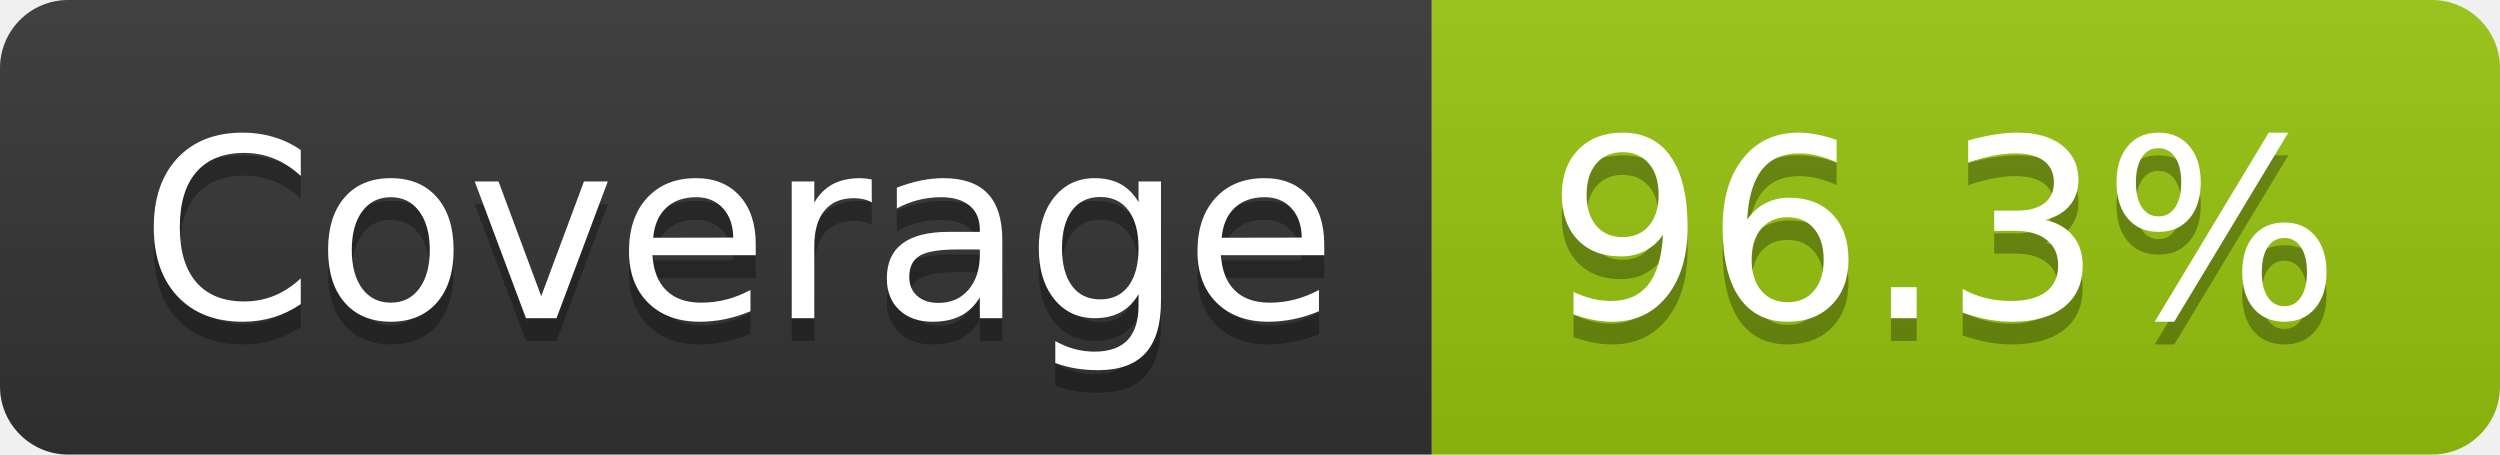
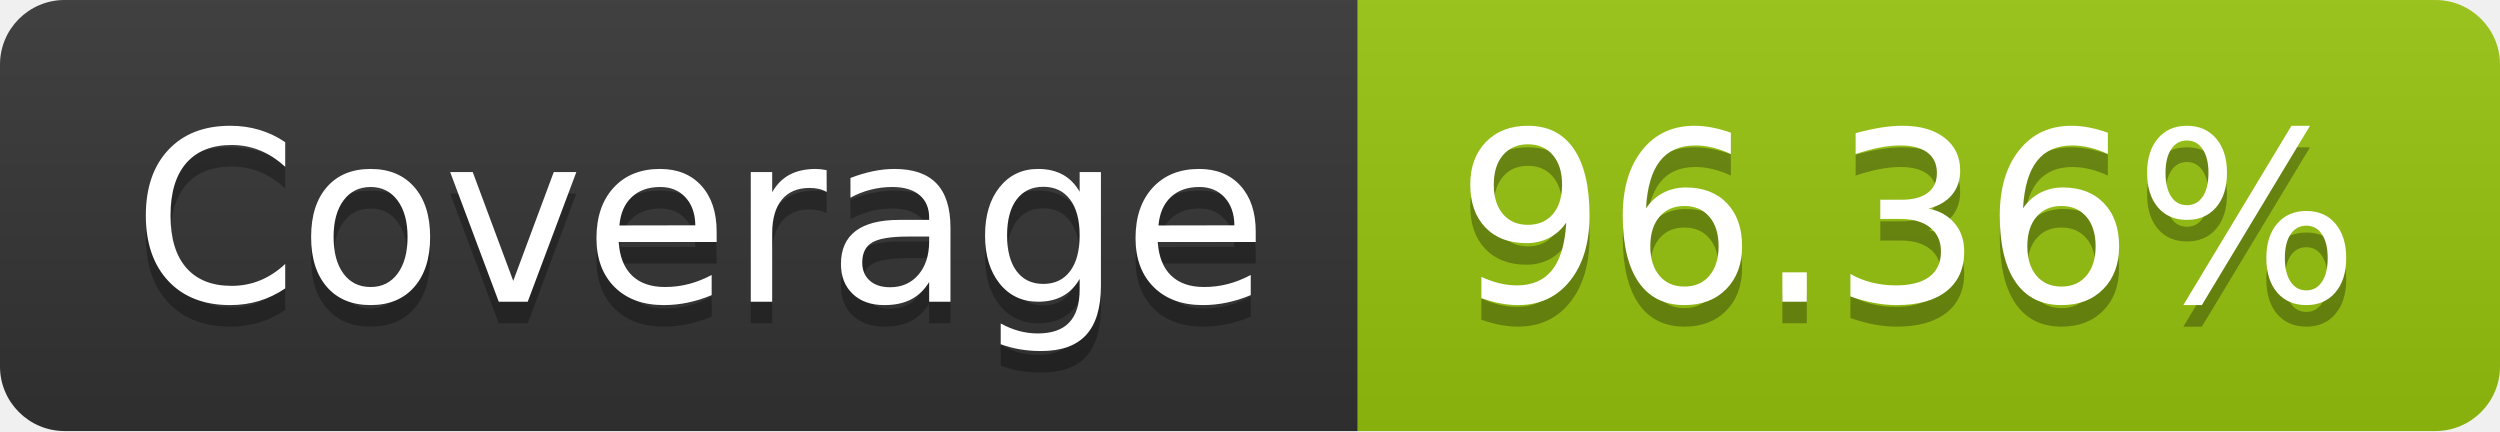
- <svg xmlns="http://www.w3.org/2000/svg" width="110" height="20" role="img" aria-label="Coverage: 96.3%">
+ <svg xmlns="http://www.w3.org/2000/svg" width="116" height="20" role="img" aria-label="Coverage: 96.36%">
  <linearGradient id="s" x2="0" y2="100%">
    <stop offset="0" stop-color="#bbb" stop-opacity=".1" />
    <stop offset="1" stop-opacity=".1" />
  </linearGradient>
  <clipPath id="r">
-     <rect width="110" height="20" rx="3" fill="#fff" />
+     <rect width="116" height="20" rx="3" fill="#fff" />
  </clipPath>
  <g clip-path="url(#r)">
    <rect width="63" height="20" fill="#333" />
-     <rect x="63" width="47" height="20" fill="#97c40f" />
-     <rect width="110" height="20" fill="url(#s)" />
+     <rect x="63" width="53" height="20" fill="#97c40f" />
+     <rect width="116" height="20" fill="url(#s)" />
  </g>
  <g fill="#fff" text-anchor="middle" font-family="Verdana,Geneva,DejaVu Sans,sans-serif" text-rendering="geometricPrecision" font-size="110">
    <text aria-hidden="true" x="325" y="150" fill="#010101" fill-opacity=".3" transform="scale(.1)" textLength="530">Coverage</text>
    <text x="325" y="140" transform="scale(.1)" fill="#fff" textLength="530">Coverage</text>
-     <text aria-hidden="true" x="855" y="150" fill="#010101" fill-opacity=".3" transform="scale(.1)" textLength="370">96.3%</text>
-     <text x="855" y="140" transform="scale(.1)" fill="#fff" textLength="370">96.3%</text>
+     <text aria-hidden="true" x="885" y="150" fill="#010101" fill-opacity=".3" transform="scale(.1)" textLength="430">96.36%</text>
+     <text x="885" y="140" transform="scale(.1)" fill="#fff" textLength="430">96.36%</text>
  </g>
</svg>
